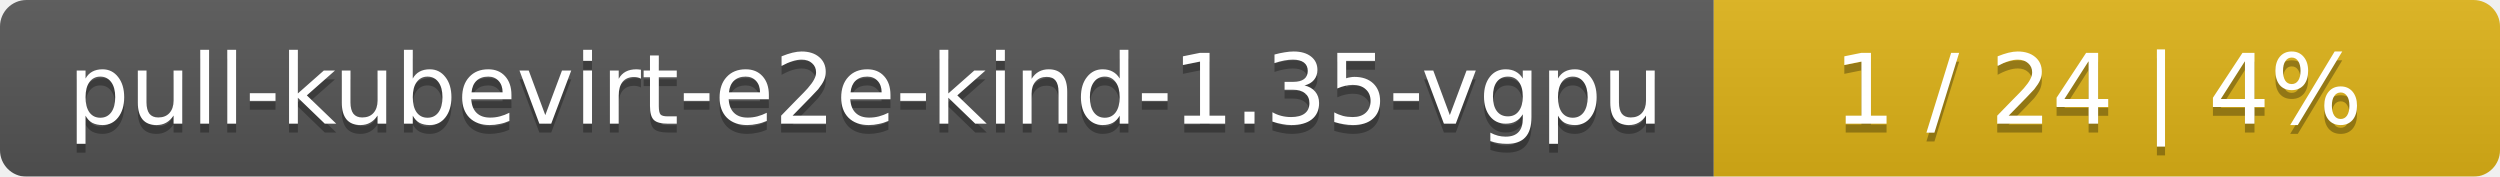
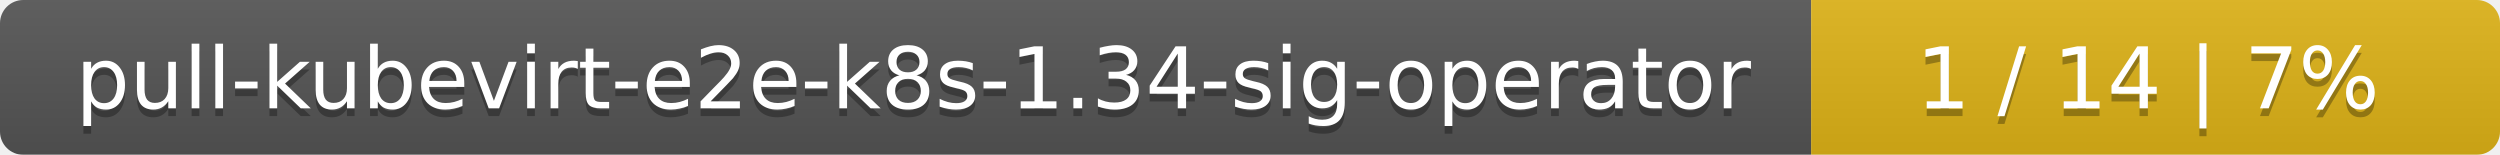
- <svg xmlns="http://www.w3.org/2000/svg" width="283" height="20">
+ <svg xmlns="http://www.w3.org/2000/svg" width="323" height="20">
  <linearGradient id="smooth" x2="0" y2="100%">
    <stop offset="0" stop-color="#bbb" stop-opacity=".1" />
    <stop offset="1" stop-opacity=".1" />
  </linearGradient>
  <mask id="round">
-     <rect width="283" height="20" rx="3" fill="#fff" />
+     <rect width="323" height="20" rx="3" fill="#fff" />
  </mask>
  <g mask="url(#round)">
-     <rect width="194" height="20" fill="#555" />
-     <rect x="194" width="89" height="20" fill="#dfb317" />
-     <rect width="283" height="20" fill="url(#smooth)" />
+     <rect width="234" height="20" fill="#555" />
+     <rect x="234" width="89" height="20" fill="#dfb317" />
+     <rect width="323" height="20" fill="url(#smooth)" />
  </g>
  <g fill="#fff" text-anchor="middle" font-family="DejaVu Sans,Verdana,Geneva,sans-serif" font-size="11">
-     <text x="98" y="15" fill="#010101" fill-opacity=".3">pull-kubevirt-e2e-kind-1.35-vgpu</text>
-     <text x="98" y="14">pull-kubevirt-e2e-kind-1.35-vgpu</text>
-     <text x="237.5" y="15" fill="#010101" fill-opacity=".3">1 / 24    |    4%</text>
-     <text x="237.5" y="14">1 / 24    |    4%</text>
+     <text x="118" y="15" fill="#010101" fill-opacity=".3">pull-kubevirt-e2e-k8s-1.34-sig-operator</text>
+     <text x="118" y="14">pull-kubevirt-e2e-k8s-1.34-sig-operator</text>
+     <text x="277.5" y="15" fill="#010101" fill-opacity=".3">1 / 14    |    7%</text>
+     <text x="277.5" y="14">1 / 14    |    7%</text>
  </g>
</svg>
